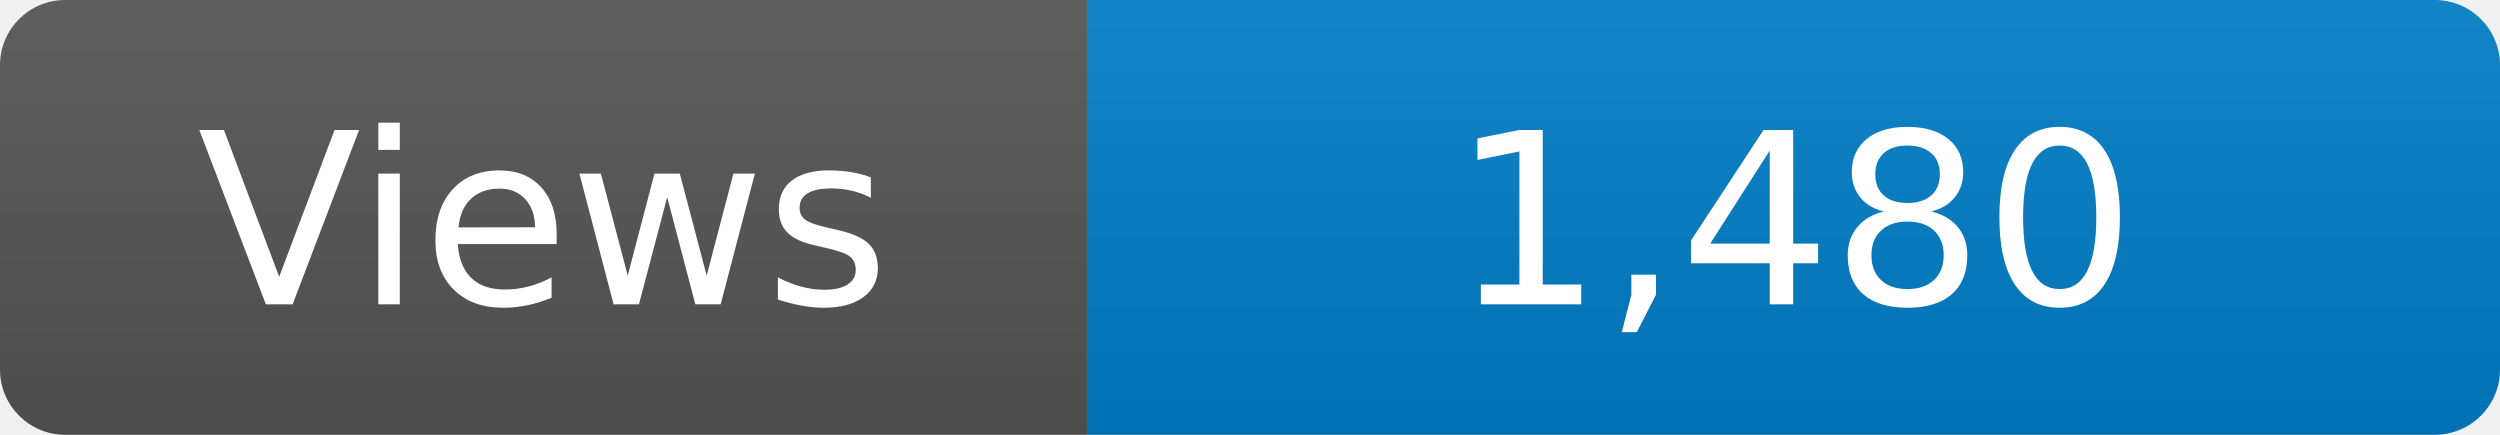
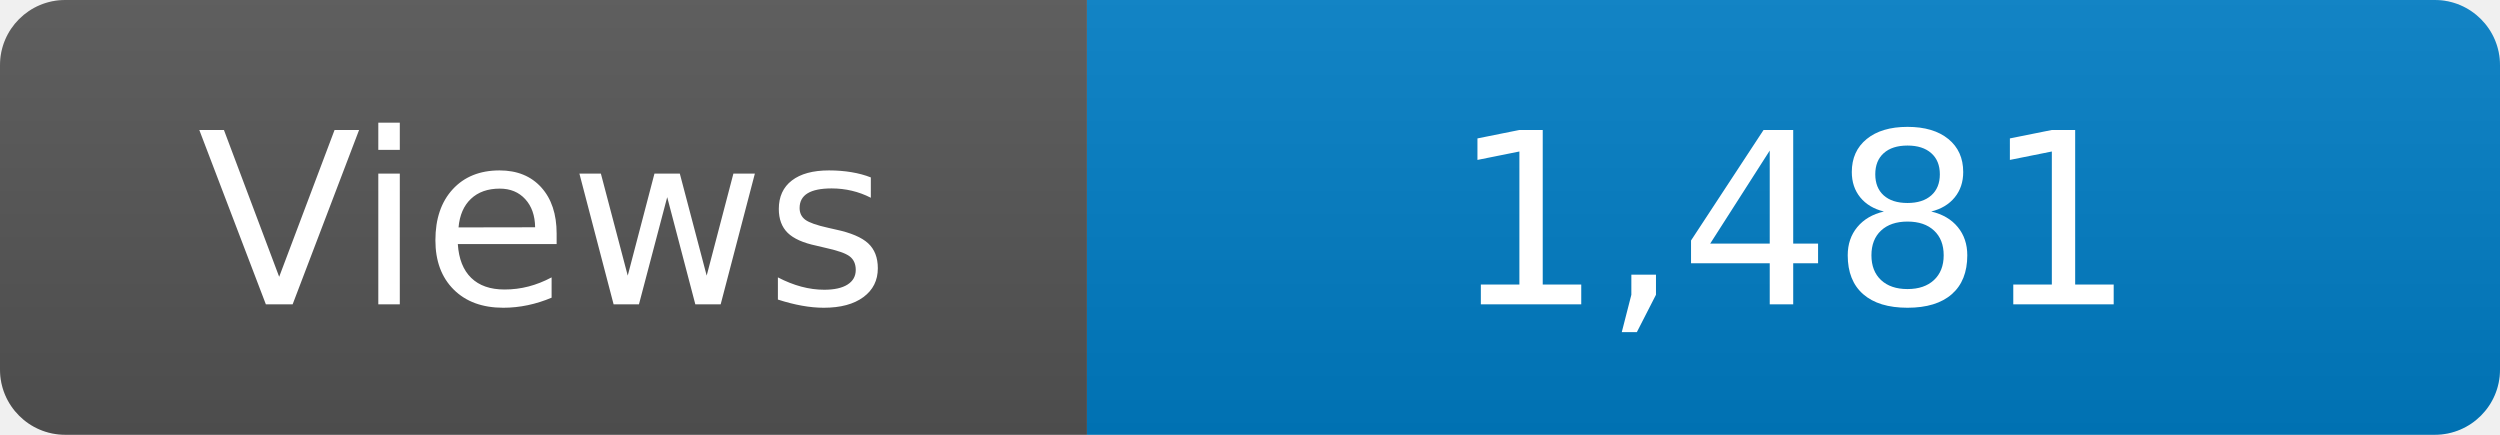
<svg xmlns="http://www.w3.org/2000/svg" width="115" height="20" role="img" aria-label="Maintained?: yes">
  <linearGradient id="s" x2="0" y2="100%">
    <stop offset="0" stop-color="#bbb" stop-opacity=".1" />
    <stop offset="1" stop-opacity=".1" />
  </linearGradient>
  <clipPath id="r">
    <rect width="115" height="20" rx="3" fill="#fff" />
  </clipPath>
  <g clip-path="url(#r)">
    <rect width="50" height="20" fill="#555" />
    <rect x="50" width="160" height="20" fill="#007ec6" />
    <rect width="115" height="20" fill="url(#s)" />
  </g>
  <g fill="#fff" text-anchor="middle" font-family="Verdana,Geneva,DejaVu Sans,sans-serif" font-size="110">
    <text x="250" y="140" transform="scale(.1)" fill="#fff">Views</text>
-     <text x="825" y="140" transform="scale(.1)" fill="#fff">1,480</text>
+     <text x="825" y="140" transform="scale(.1)" fill="#fff">1,481</text>
  </g>
</svg>
